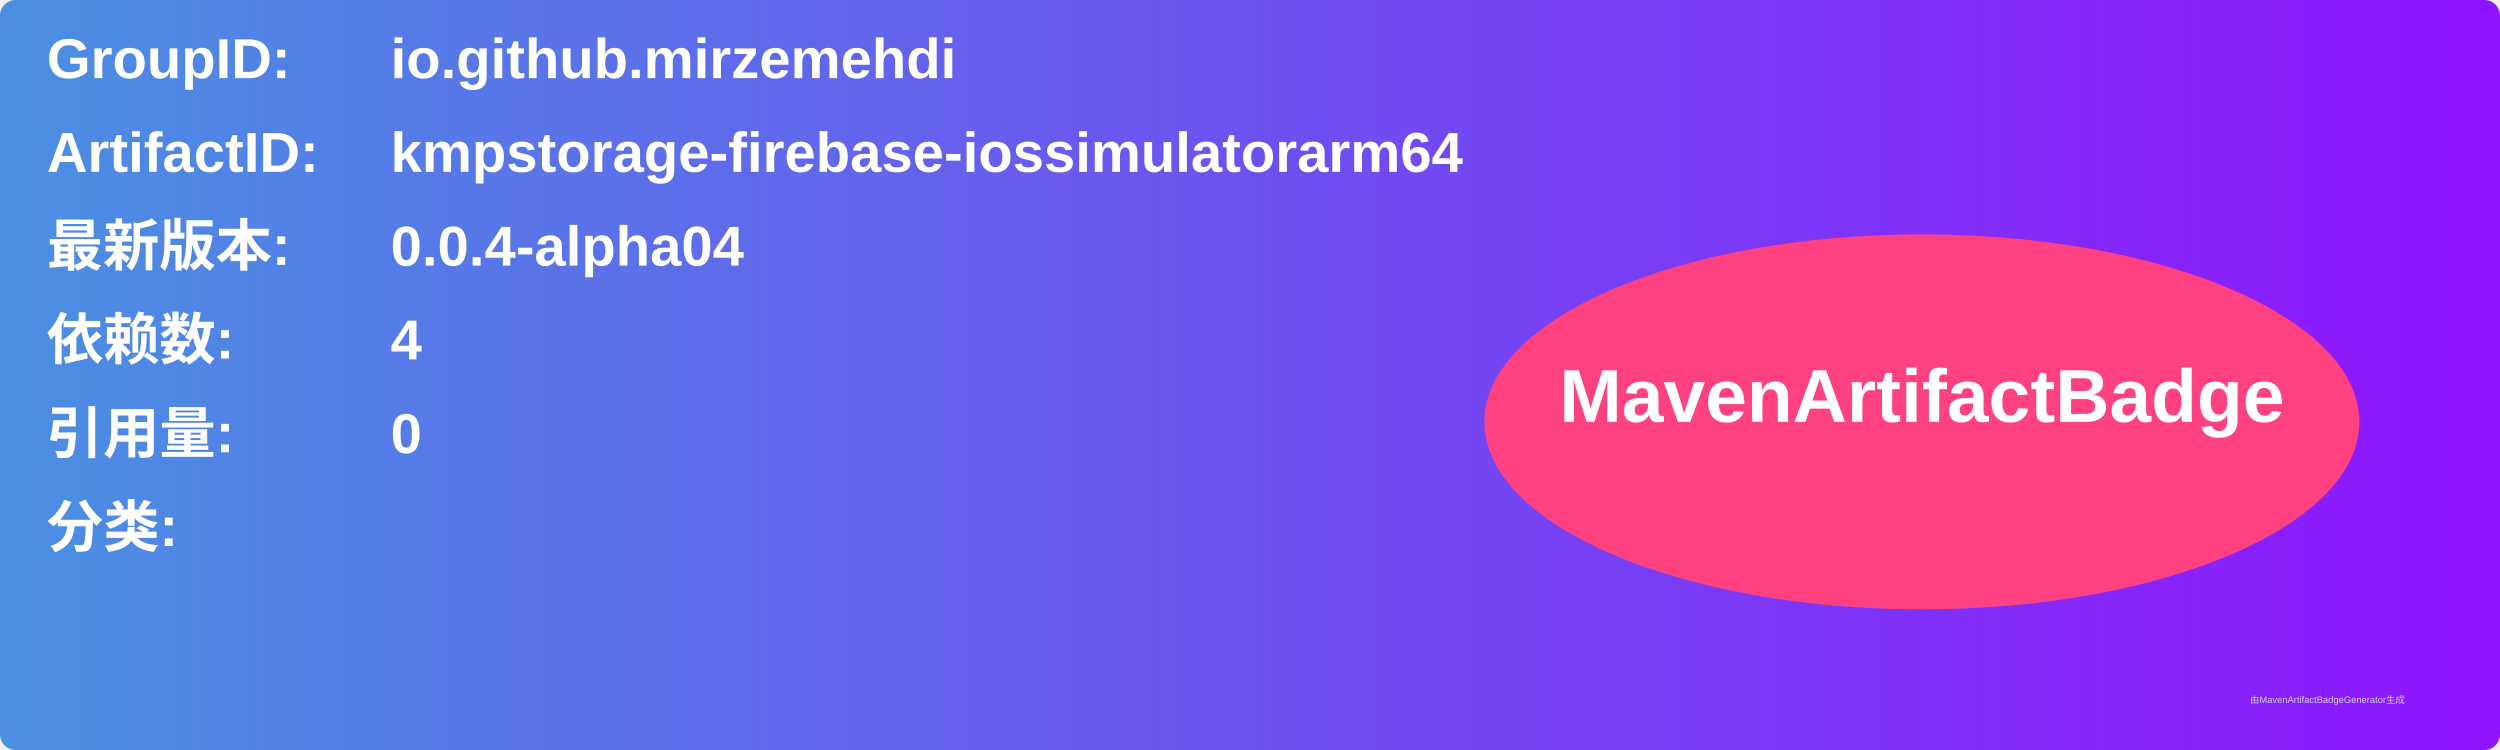
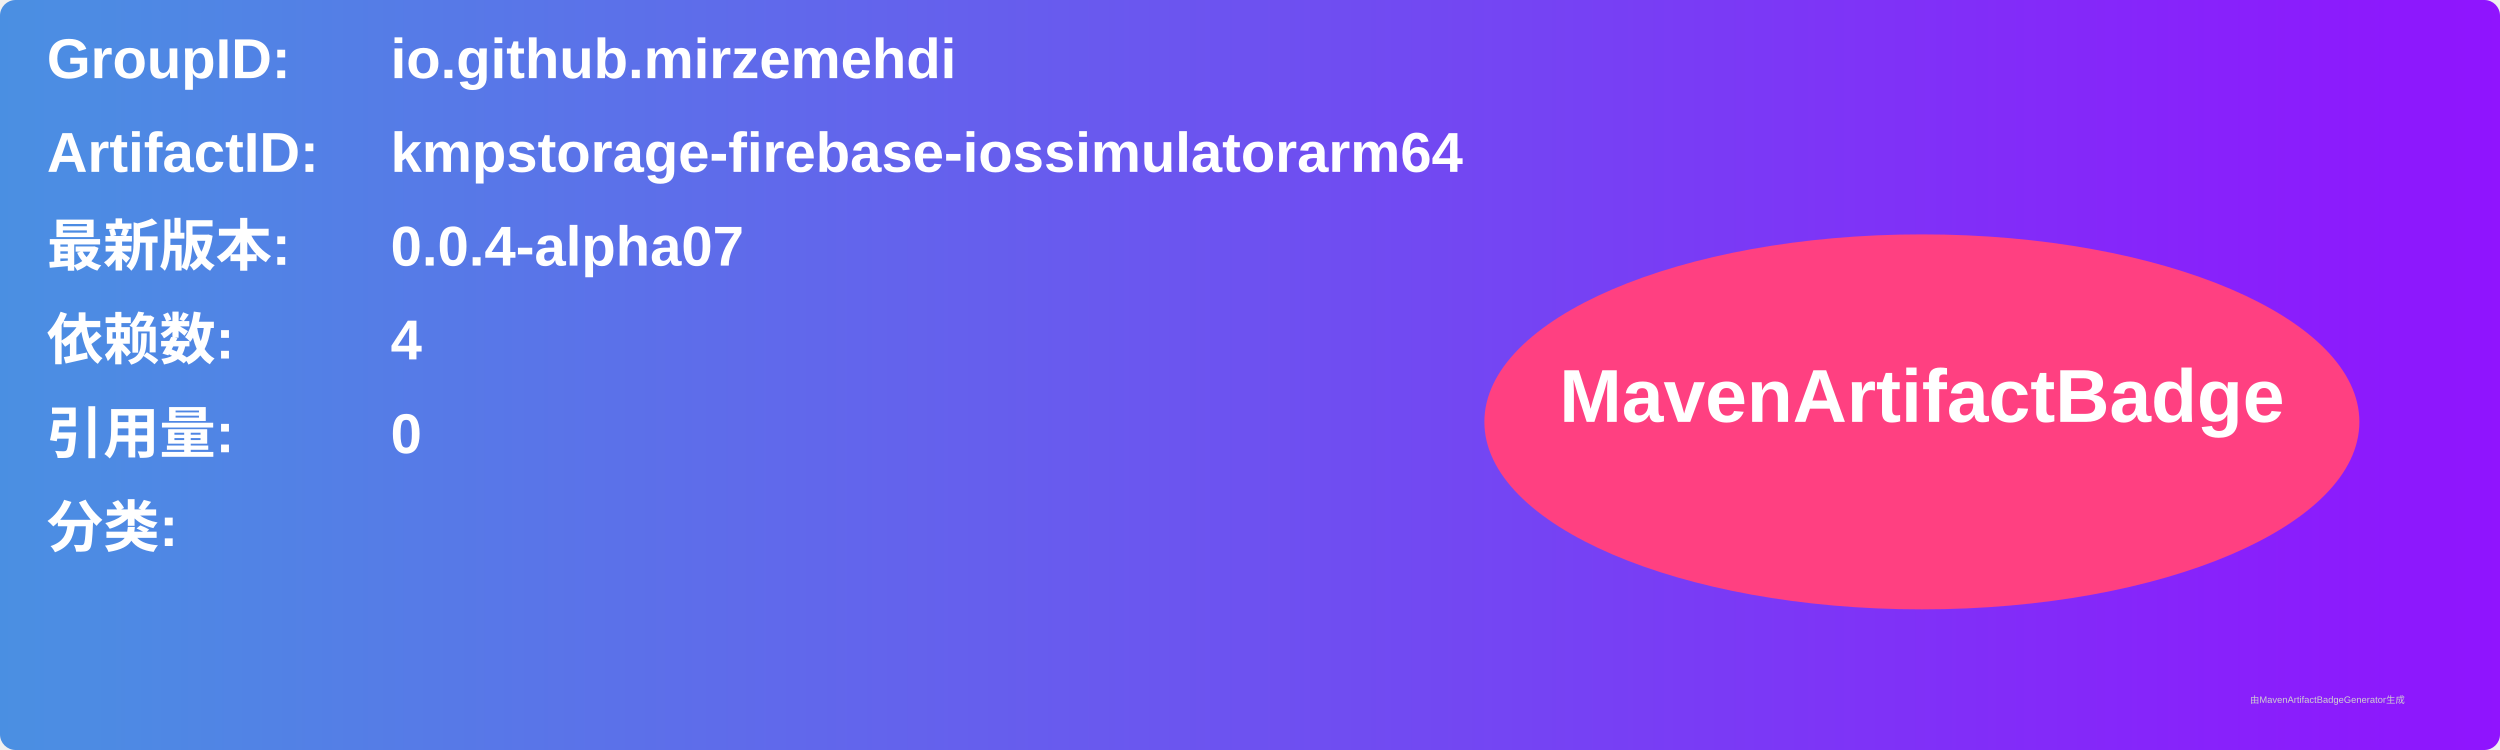
<svg xmlns="http://www.w3.org/2000/svg" width="800" height="240" viewBox="0 0 800 240">
  <linearGradient id="grad" x1="0%" y1="0%" x2="100%" y2="0%">
    <stop offset="0%" stop-color="#4a90e2" />
    <stop offset="100%" stop-color="#9013fe" />
  </linearGradient>
  <rect width="100%" height="100%" rx="5" ry="5" fill="url(#grad)" />
  <g transform="translate(15, 15)">
    <text x="0" y="10" font-family="Arial" font-size="18" fill="white" font-weight="bold" width="260">GroupID:</text>
    <text x="110" y="10" font-family="Arial" font-size="18" fill="white" font-weight="bold" width="460">io.github.mirzemehdi</text>
    <text x="0" y="40" font-family="Arial" font-size="18" fill="white" font-weight="bold" width="260">ArtifactID:</text>
    <text x="110" y="40" font-family="Arial" font-size="18" fill="white" font-weight="bold" width="460">kmpstorage-firebase-iossimulatorarm64</text>
    <text x="0" y="70" font-family="Arial" font-size="18" fill="white" font-weight="bold">最新版本:</text>
    <text x="110" y="70" font-family="Arial" font-size="18" fill="white" font-weight="bold">
-       <tspan font-weight="bold">0.0.4-alpha04</tspan>
+       <tspan font-weight="bold">0.0.4-alpha07</tspan>
    </text>
    <text x="0" y="100" font-family="Arial" font-size="18" fill="white" font-weight="bold">依赖数: </text>
    <text x="110" y="100" font-family="Arial" font-size="18" fill="white">
      <tspan font-weight="bold">4</tspan>
    </text>
    <text x="0" y="130" font-family="Arial" font-size="18" fill="white" font-weight="bold">引用量: </text>
    <text x="110" y="130" font-family="Arial" font-size="18" fill="white">
      <tspan font-weight="bold">0</tspan>
    </text>
    <text x="0" y="160" font-family="Arial" font-size="18" fill="white" font-weight="bold">分类:</text>
    <text x="10" y="190" font-family="Arial" font-size="10" fill="white">
      <tspan font-weight="bold" />
    </text>
    <ellipse cx="600" cy="120" rx="140" ry="60" fill="#ff4081" />
    <text x="600" y="120" text-anchor="middle" font-family="Arial" font-size="24" fill="white" font-weight="bold">MavenArtifactBadge</text>
  </g>
  <text x="720" y="225" font-family="Arial" font-size="3" fill="#d0d0d0">由MavenArtifactBadgeGenerator生成</text>
</svg>
